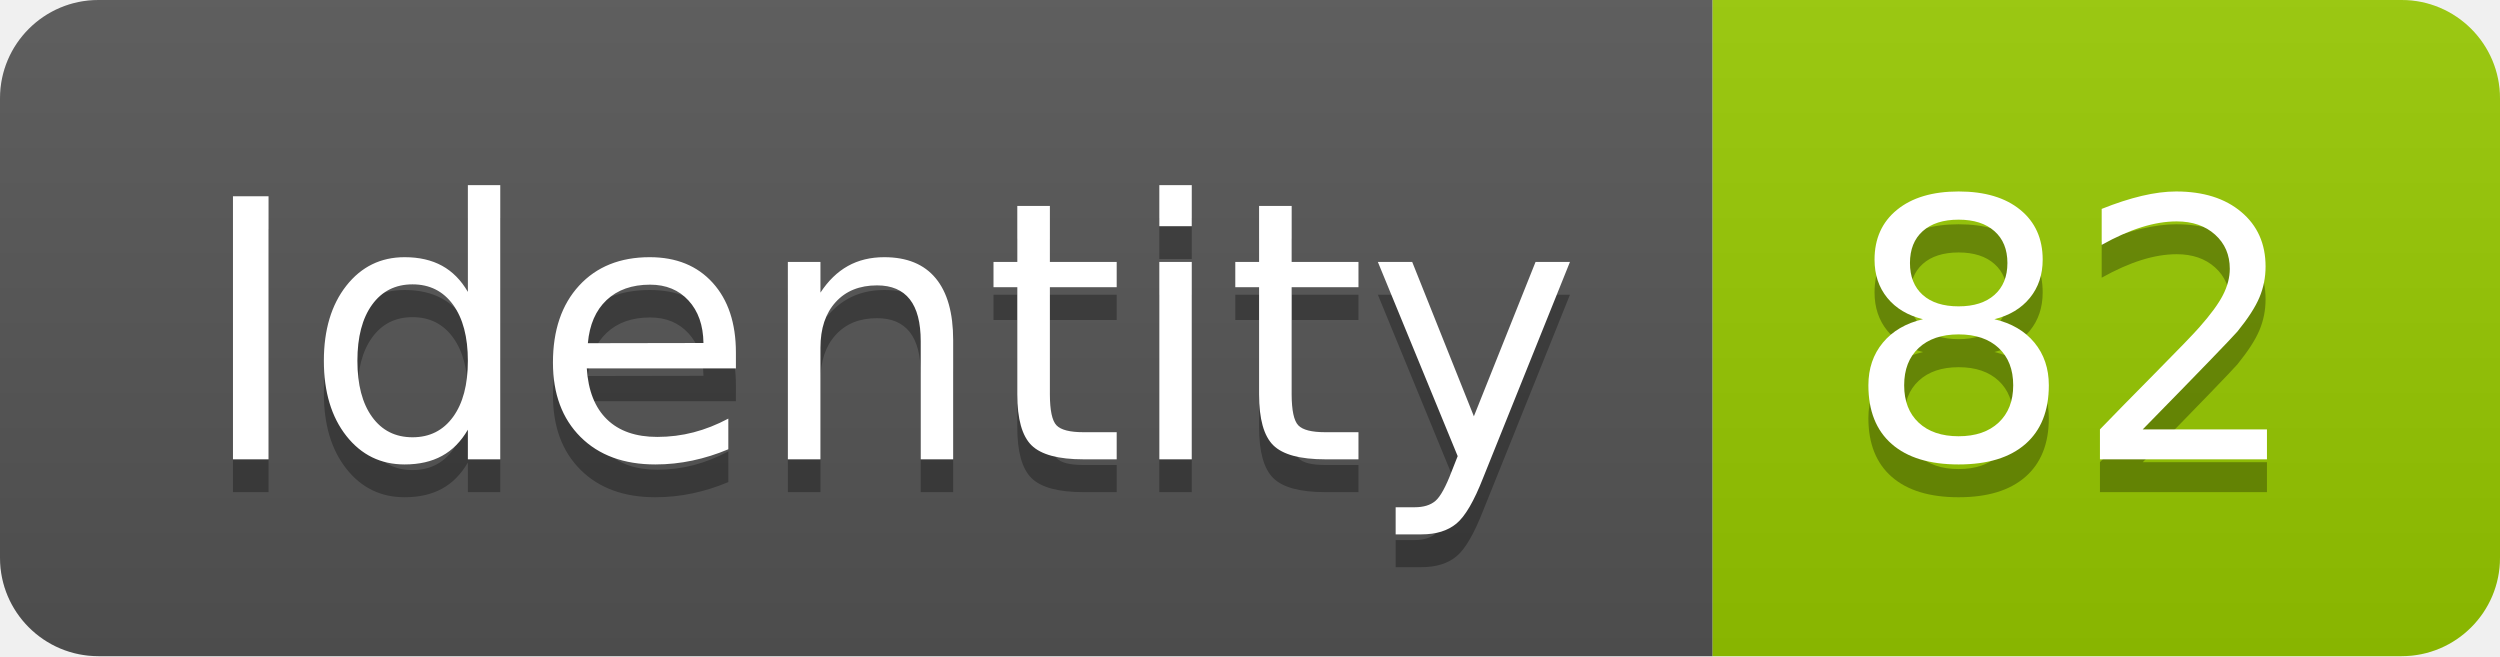
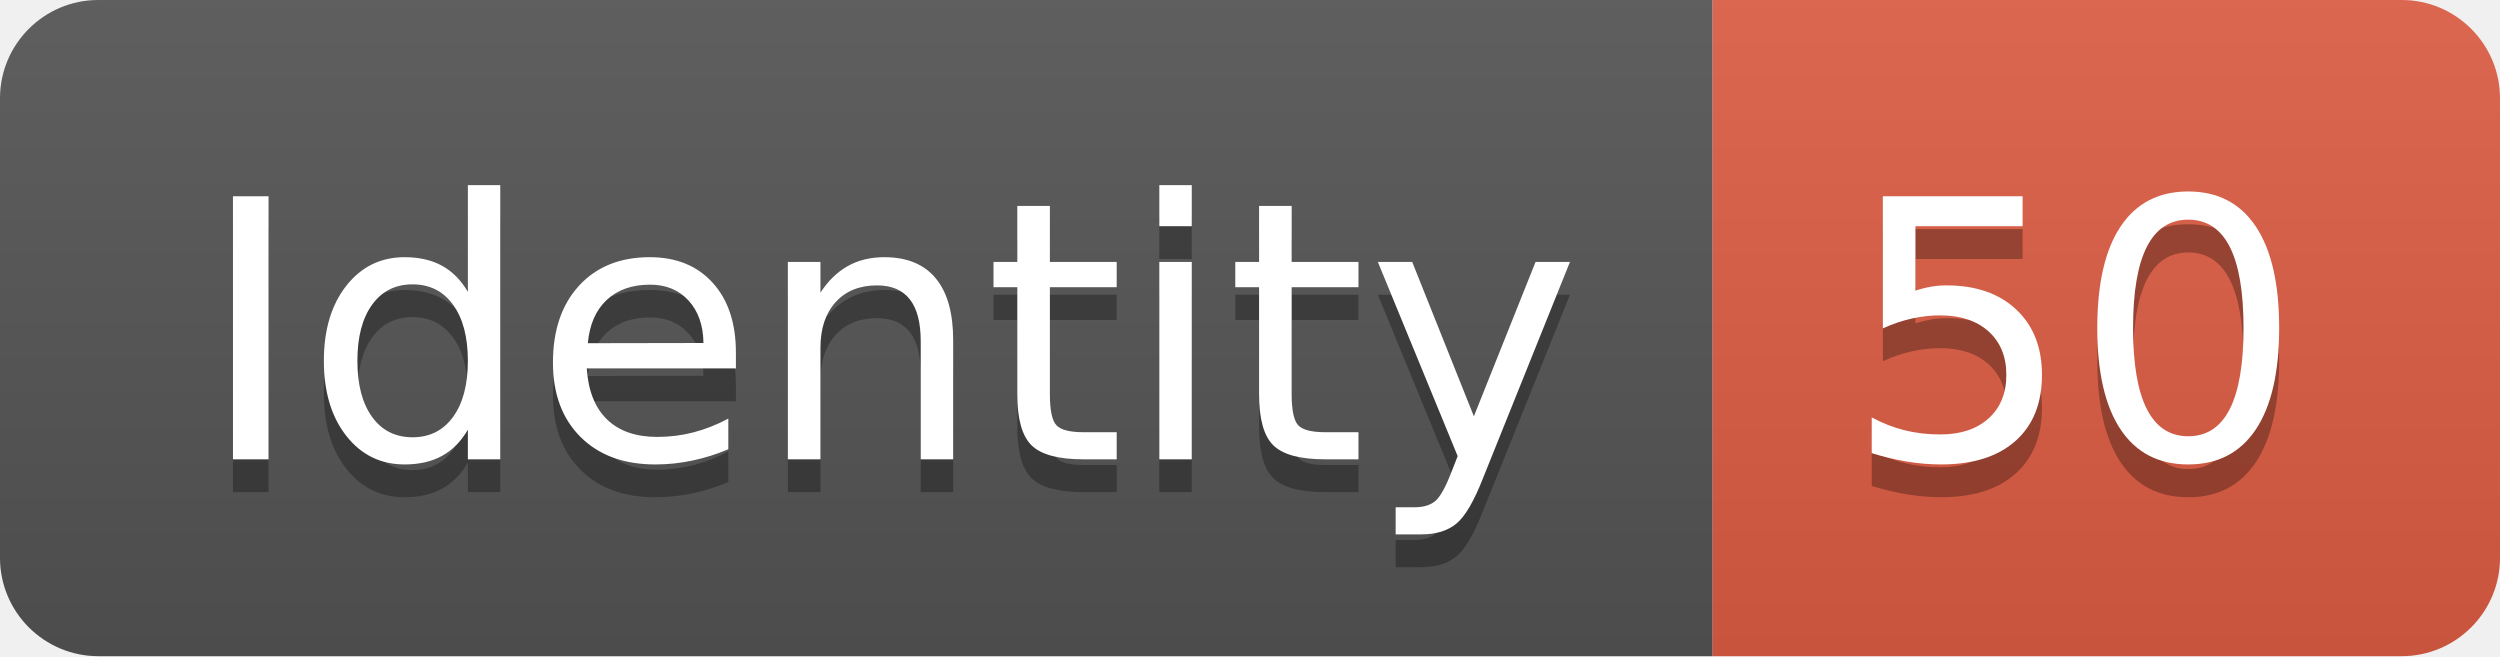
<svg xmlns="http://www.w3.org/2000/svg" width="76.2" height="20">
  <linearGradient id="smooth" x2="0" y2="100%">
    <stop offset="0" stop-color="#bbb" stop-opacity=".1" />
    <stop offset="1" stop-opacity=".1" />
  </linearGradient>
  <clipPath id="round">
    <rect width="76.2" height="20" rx="3" fill="#fff" />
  </clipPath>
  <g clip-path="url(#round)">
    <rect width="52.2" height="20" fill="#555" />
-     <rect x="52.2" width="24.0" height="20" fill="#97CA00" />
+     <rect x="52.2" width="24.0" height="20" fill="#e05d44" />
    <rect width="76.2" height="20" fill="url(#smooth)" />
  </g>
  <g fill="#fff" text-anchor="middle" font-family="DejaVu Sans,Verdana,Geneva,sans-serif" font-size="110">
    <text x="271.0" y="150" fill="#010101" fill-opacity=".3" transform="scale(0.1)" textLength="422.0" lengthAdjust="spacing">Identity</text>
    <text x="271.0" y="140" transform="scale(0.1)" textLength="422.0" lengthAdjust="spacing">Identity</text>
-     <text x="632.0" y="150" fill="#010101" fill-opacity=".3" transform="scale(0.1)" textLength="140.0" lengthAdjust="spacing">82</text>
-     <text x="632.0" y="140" transform="scale(0.1)" textLength="140.0" lengthAdjust="spacing">82</text>
+     <text x="632.0" y="150" fill="#010101" fill-opacity=".3" transform="scale(0.1)" textLength="140.0" lengthAdjust="spacing">50</text>
+     <text x="632.0" y="140" transform="scale(0.1)" textLength="140.0" lengthAdjust="spacing">50</text>
  </g>
</svg>
